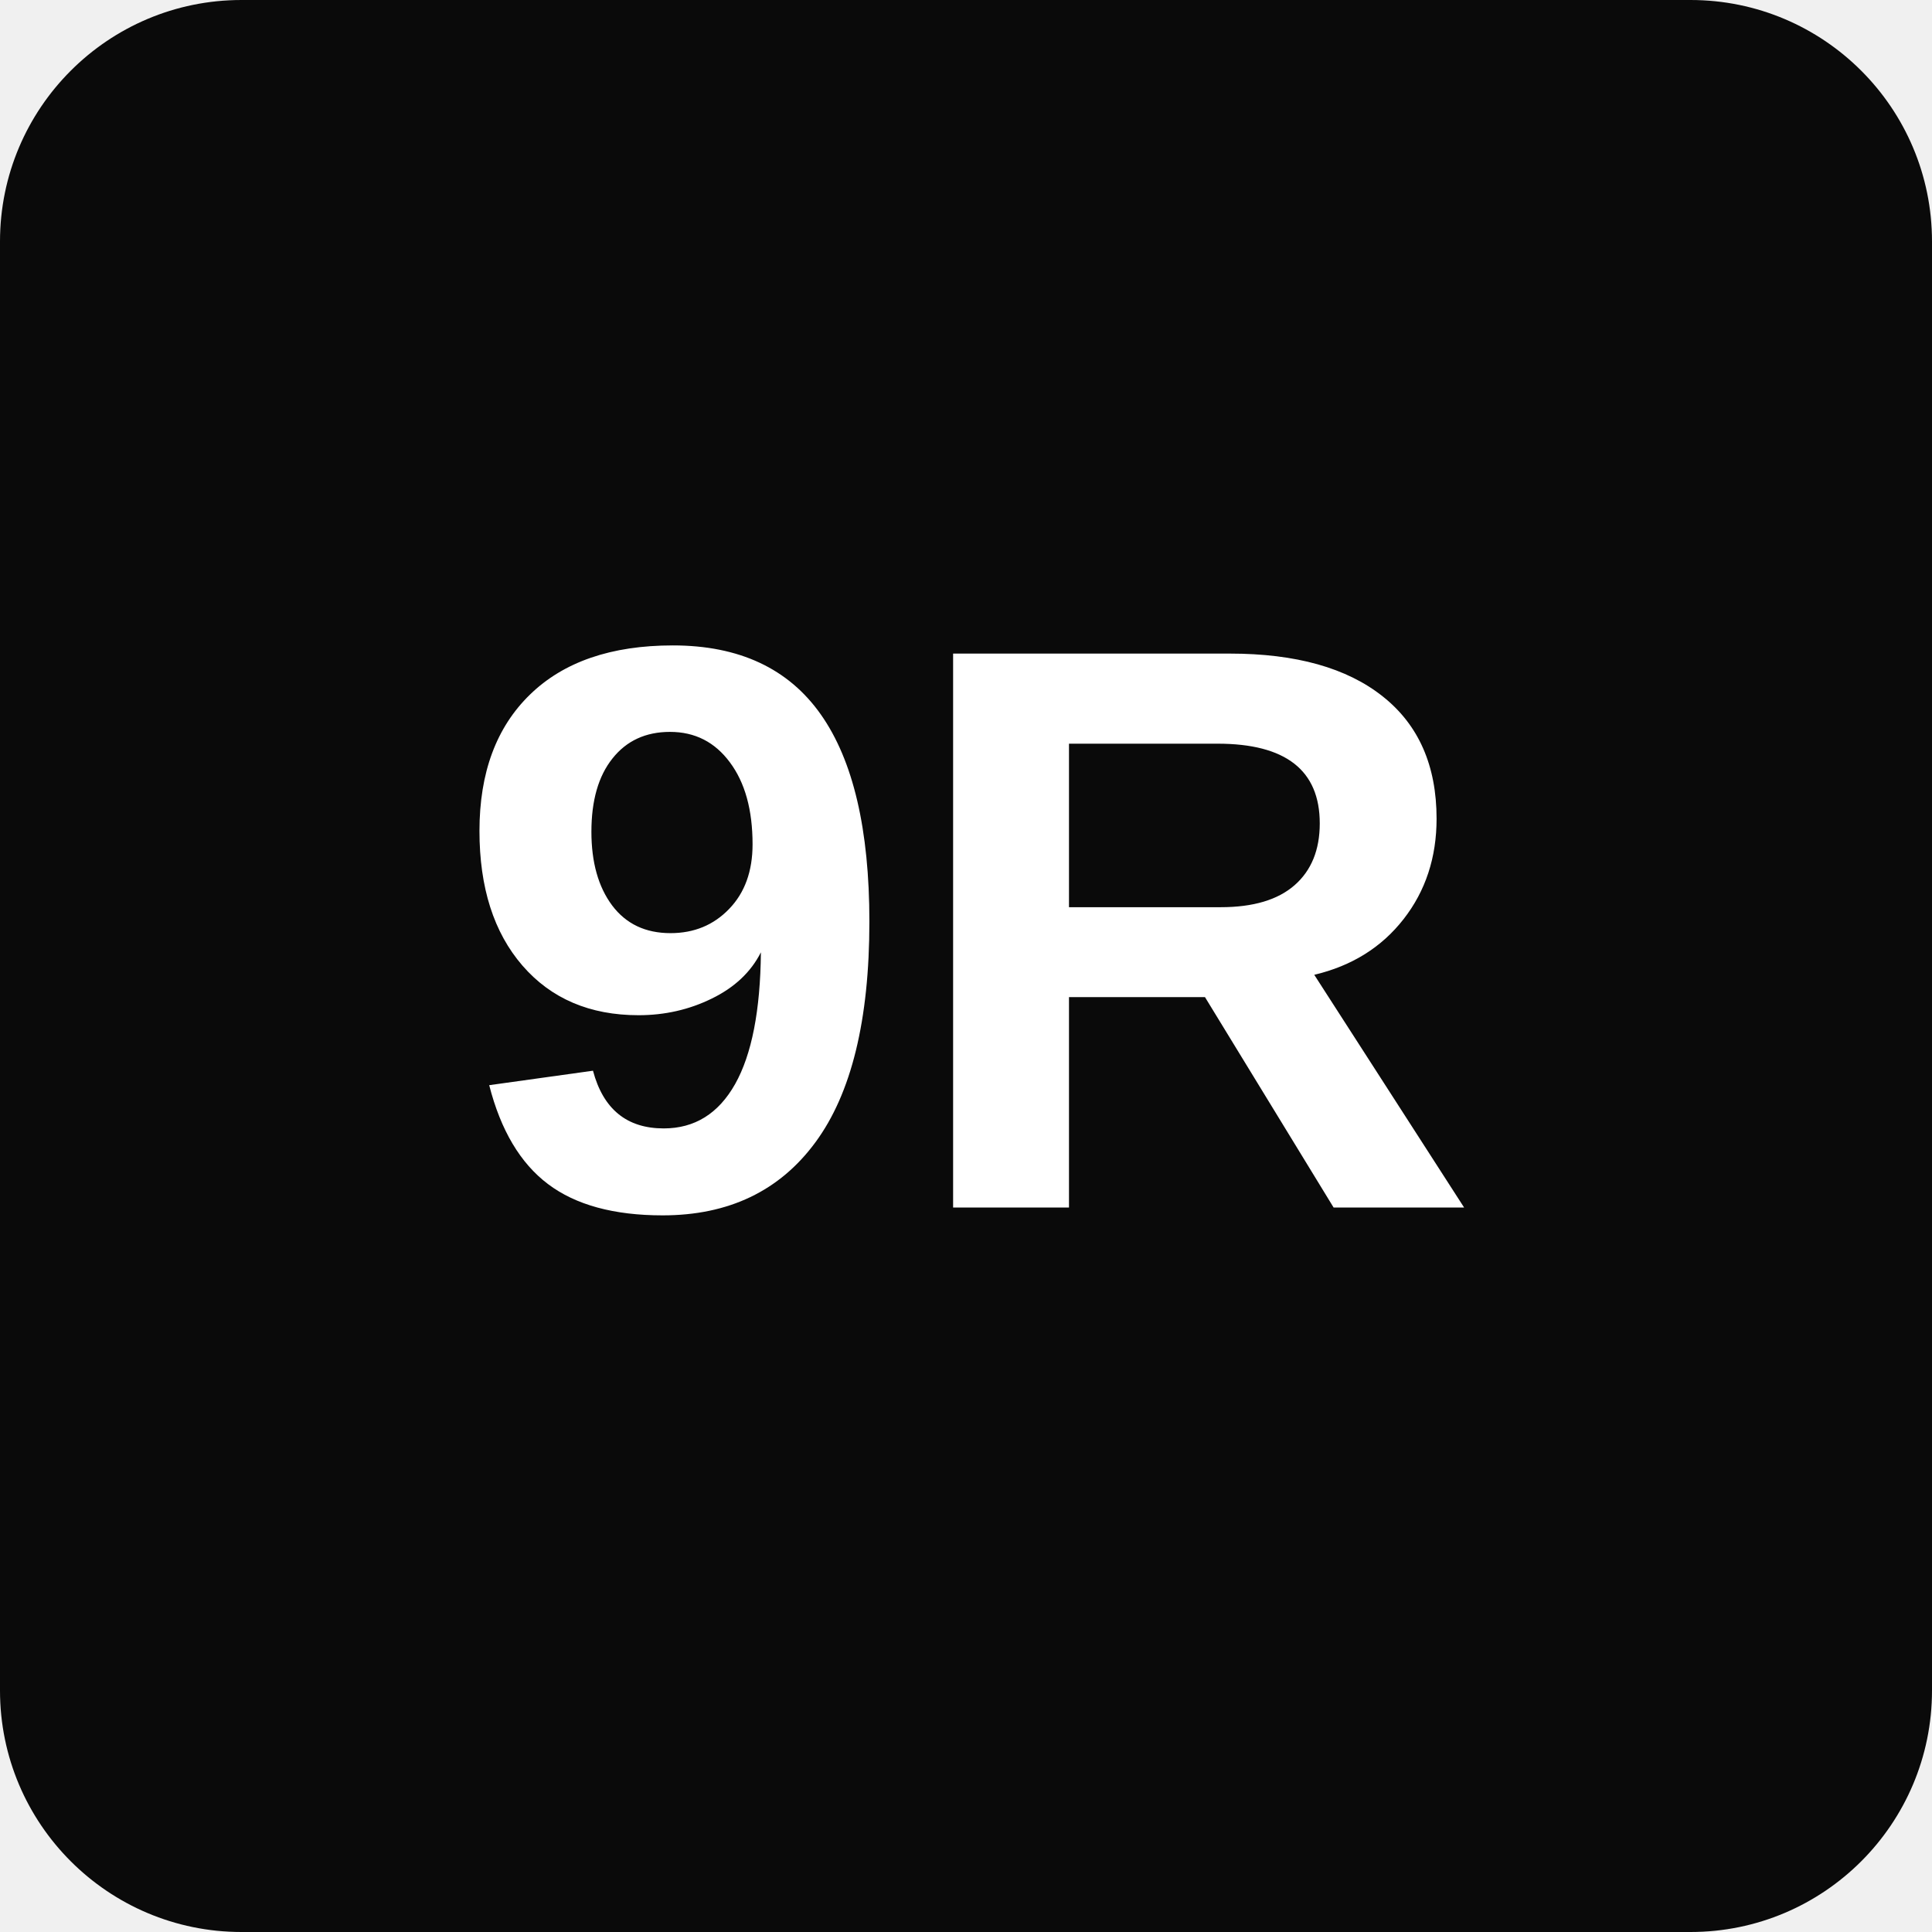
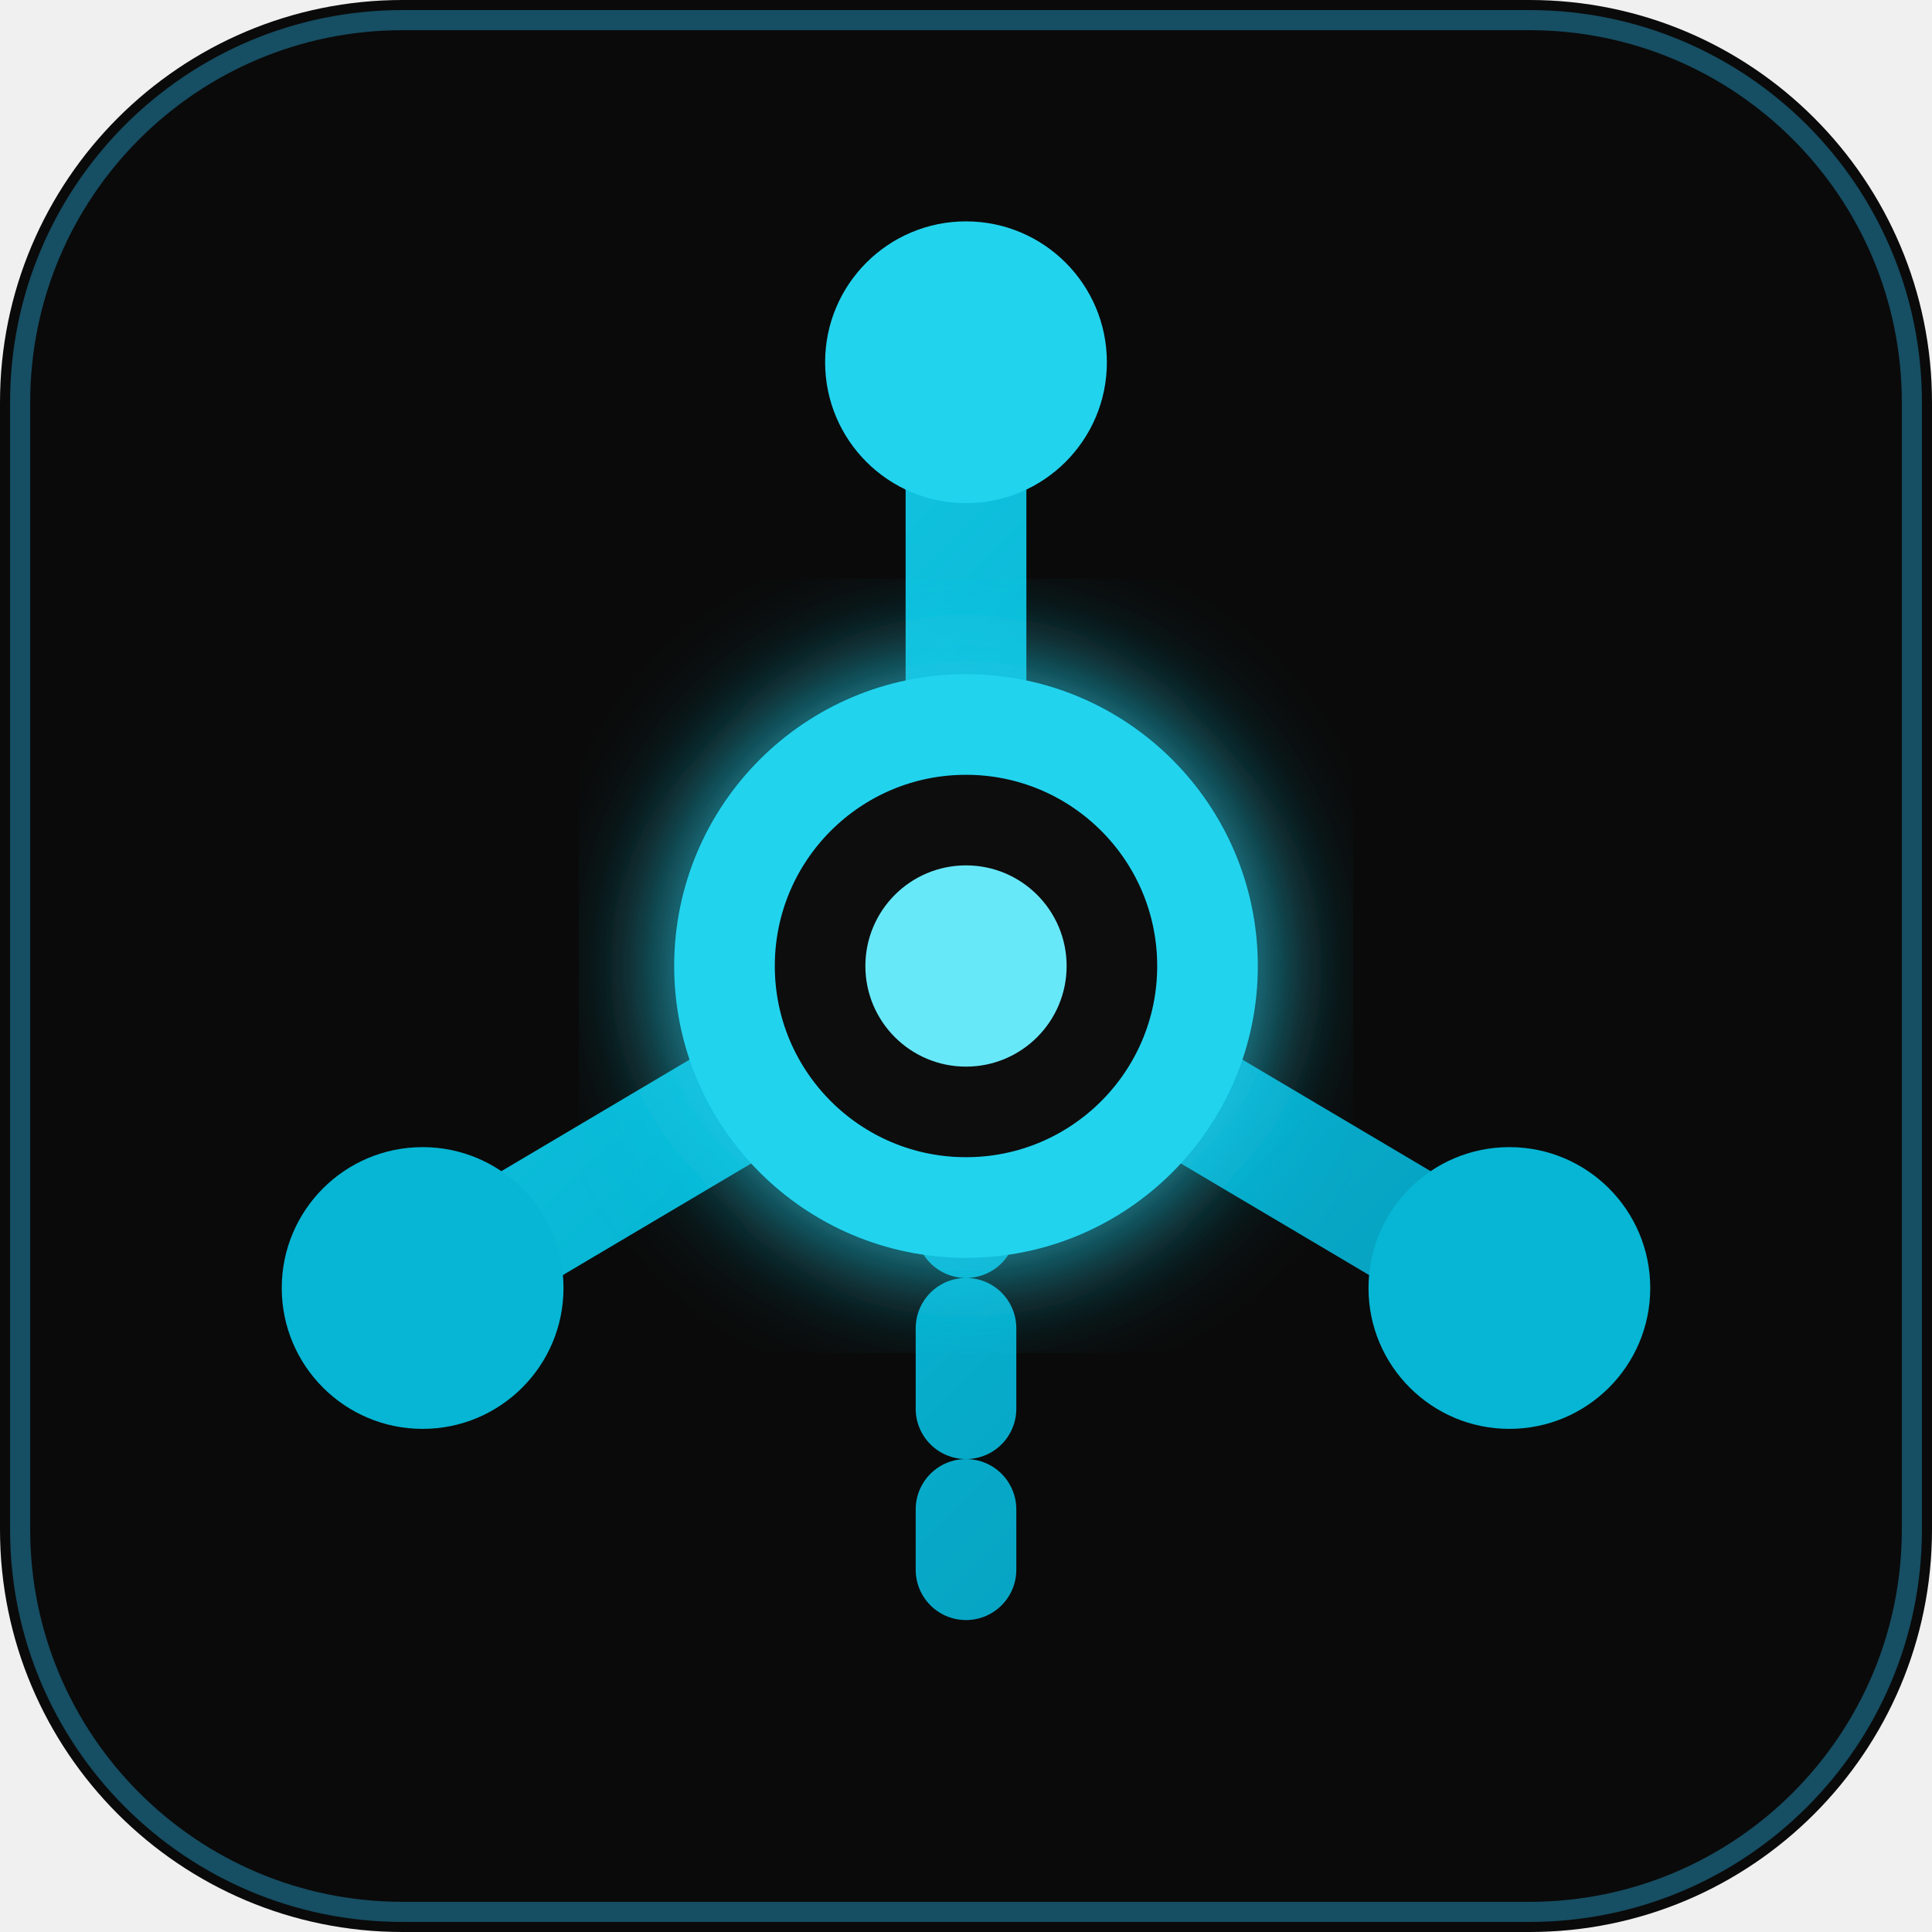
- <svg xmlns="http://www.w3.org/2000/svg" width="192" height="192" viewBox="0 0 192 192">
-   <rect width="192" height="192" rx="24" fill="#0a0a0a" />
-   <text x="96" y="120" font-family="Arial, sans-serif" font-size="80" font-weight="bold" fill="#ffffff" text-anchor="middle">9R</text>
+ <svg xmlns="http://www.w3.org/2000/svg" width="192" height="192" viewBox="0 0 192 192" fill="none">
+   <rect width="192" height="192" rx="40" fill="#0A0A0A" />
+   <rect x="2" y="2" width="188" height="188" rx="38" stroke="#164E63" stroke-width="2" />
+   <defs>
+     <linearGradient id="axon192" x1="24" y1="24" x2="168" y2="168" gradientUnits="userSpaceOnUse">
+       <stop stop-color="#22D3EE" />
+       <stop offset="0.5" stop-color="#06B6D4" />
+       <stop offset="1" stop-color="#0891B2" />
+     </linearGradient>
+     <filter id="coreGlow" x="-30%" y="-30%" width="160%" height="160%">
+       <feGaussianBlur stdDeviation="6" result="blur" />
+       <feComposite in="SourceGraphic" in2="blur" operator="over" />
+     </filter>
+   </defs>
+   <path d="M96 36 L96 96 L150 128" stroke="url(#axon192)" stroke-width="12" stroke-linecap="round" stroke-linejoin="round" />
+   <path d="M96 96 L42 128" stroke="url(#axon192)" stroke-width="12" stroke-linecap="round" stroke-linejoin="round" />
+   <path d="M96 96 L96 156" stroke="url(#axon192)" stroke-width="10" stroke-dasharray="8 10" stroke-linecap="round" />
+   <circle cx="96" cy="36" r="14" fill="#22D3EE" />
+   <circle cx="150" cy="128" r="14" fill="#06B6D4" />
+   <circle cx="42" cy="128" r="14" fill="#06B6D4" />
+   <circle cx="96" cy="96" r="24" fill="#0A0A0A" stroke="#22D3EE" stroke-width="10" filter="url(#coreGlow)" />
+   <circle cx="96" cy="96" r="10" fill="#67E8F9" />
</svg>
